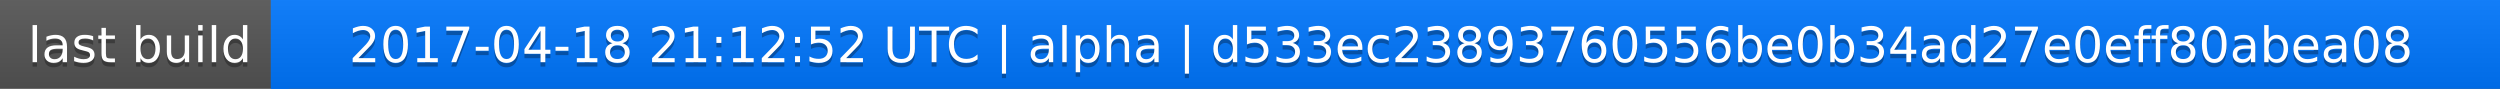
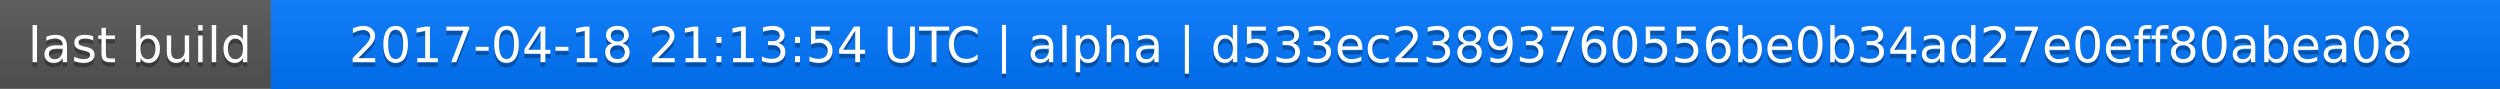
<svg xmlns="http://www.w3.org/2000/svg" width="563" height="20">
  <linearGradient id="a" x2="0" y2="100%">
    <stop offset="0" stop-color="#bbb" stop-opacity=".1" />
    <stop offset="1" stop-opacity=".1" />
  </linearGradient>
  <rect rx="0" width="563" height="20" fill="#555" />
  <rect rx="0" x="61" width="502" height="20" fill="#07f" />
  <path fill="#07f" d="M61 0h4v20h-4z" />
  <rect rx="0" width="563" height="20" fill="url(#a)" />
  <g fill="#fff" text-anchor="middle" font-family="DejaVu Sans,Verdana,Geneva,sans-serif" font-size="11">
    <text x="31.5" y="15" fill="#010101" fill-opacity=".3">last build</text>
    <text x="31.5" y="14">last build</text>
-     <text x="311" y="15" fill="#010101" fill-opacity=".3">2017-04-18 21:12:52 UTC | alpha | d533ec23893760556be0b34ad27e0eff80abea08</text>
-     <text x="311" y="14">2017-04-18 21:12:52 UTC | alpha | d533ec23893760556be0b34ad27e0eff80abea08</text>
+     <text x="311" y="15" fill="#010101" fill-opacity=".3">2017-04-18 21:13:54 UTC | alpha | d533ec23893760556be0b34ad27e0eff80abea08</text>
+     <text x="311" y="14">2017-04-18 21:13:54 UTC | alpha | d533ec23893760556be0b34ad27e0eff80abea08</text>
  </g>
</svg>
